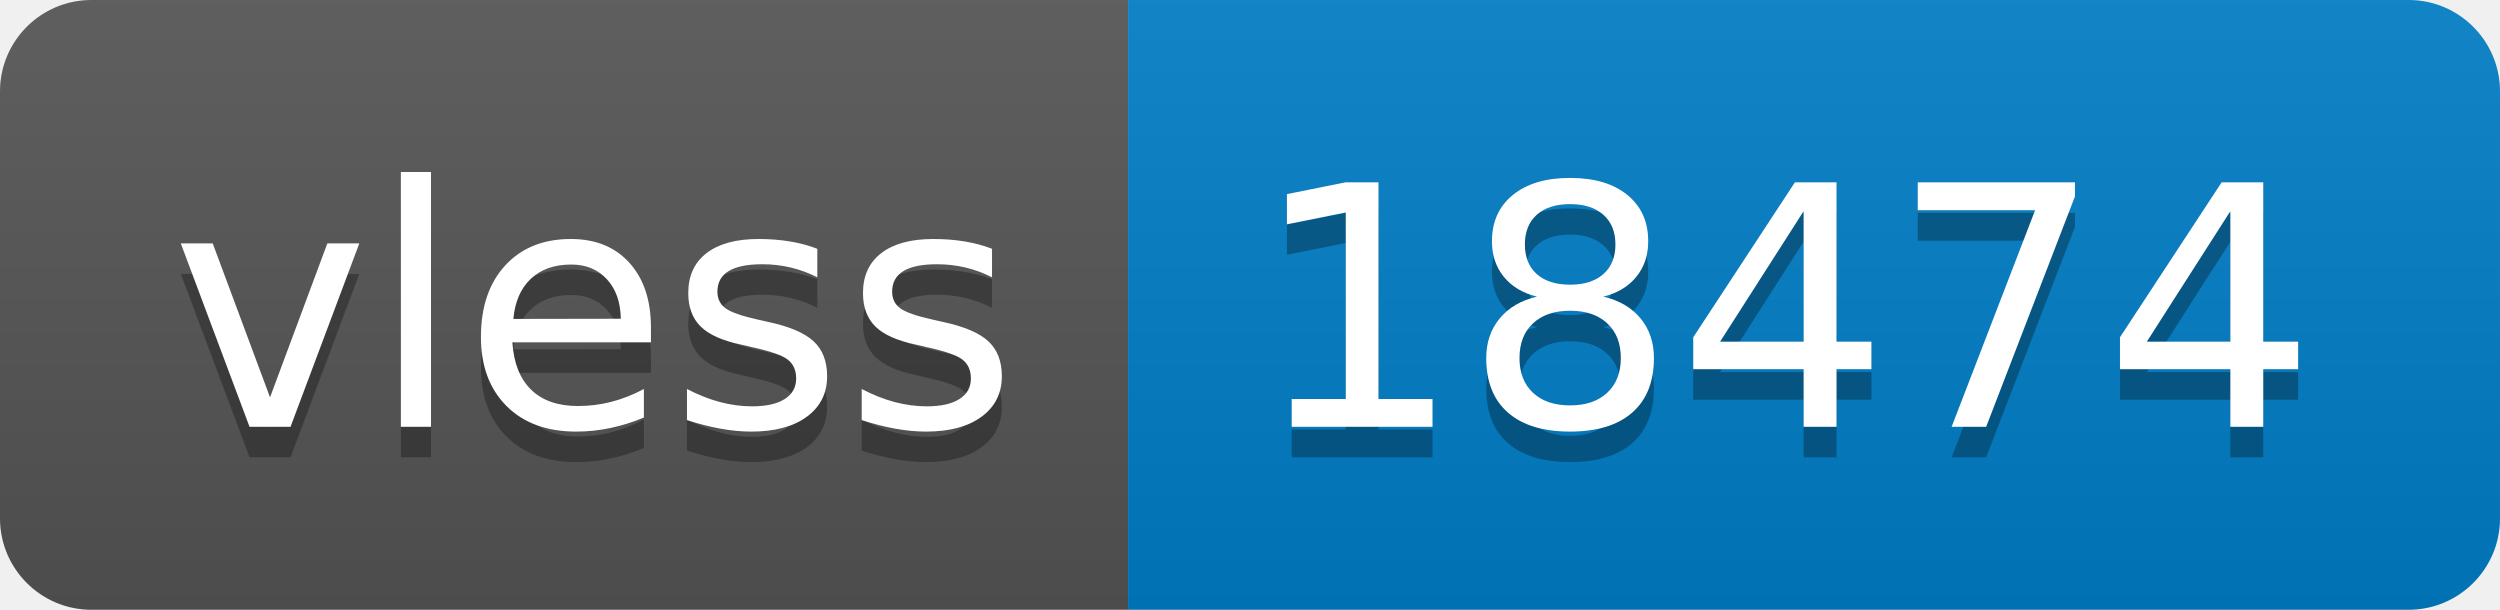
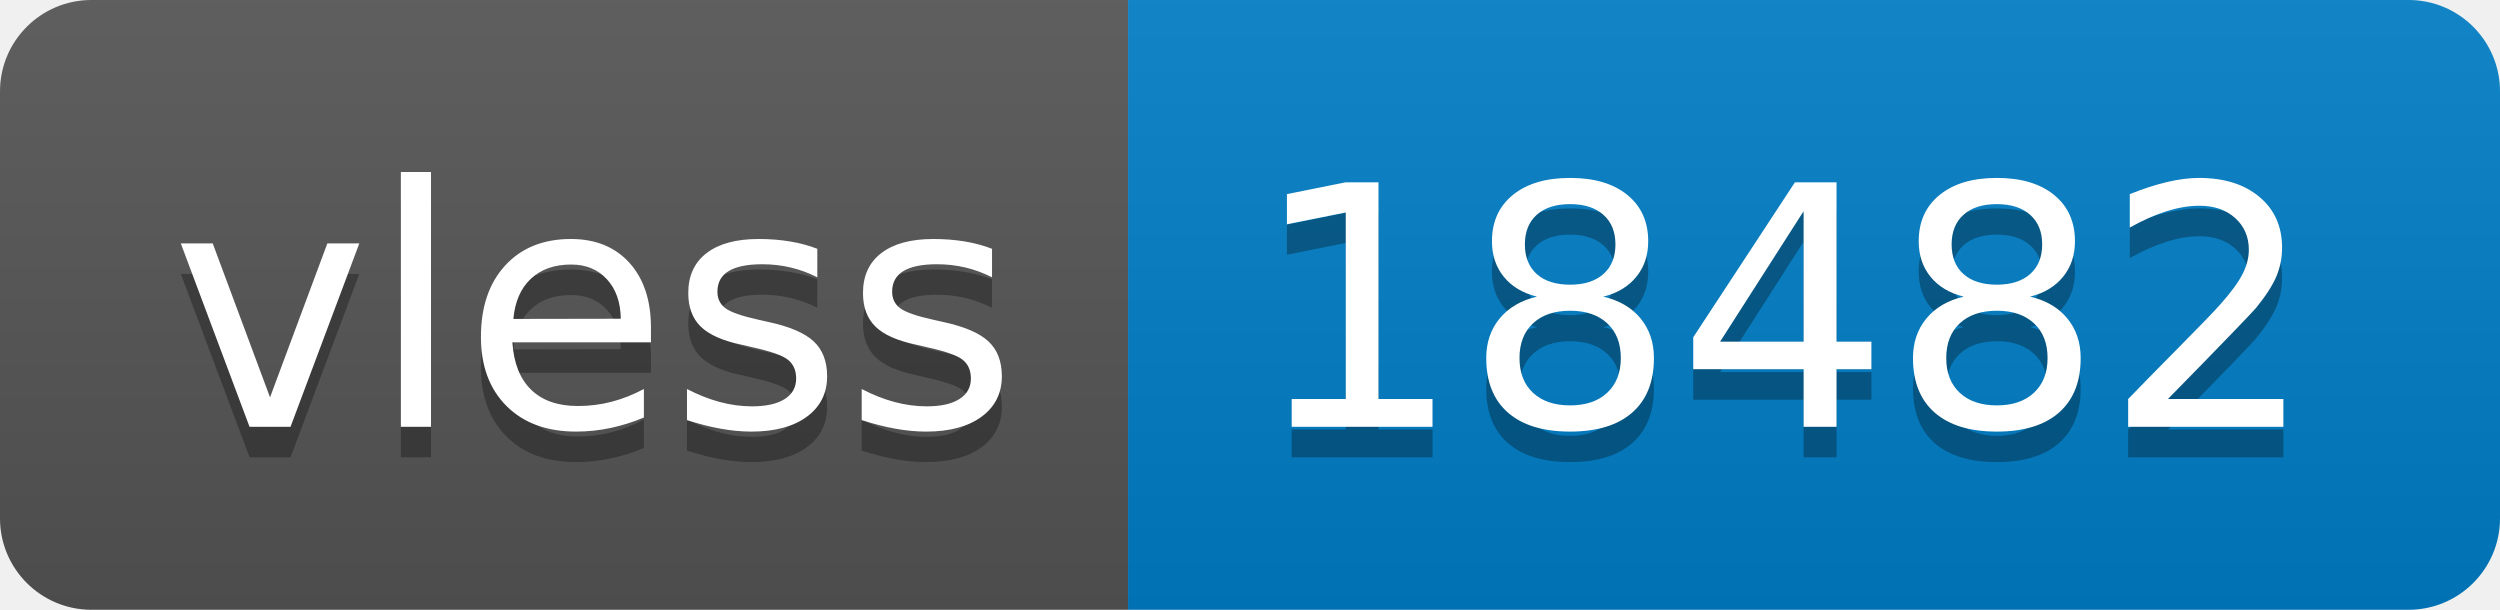
- <svg xmlns="http://www.w3.org/2000/svg" width="82" height="20" role="img" aria-label="vless: 18474">
+ <svg xmlns="http://www.w3.org/2000/svg" width="82" height="20" role="img" aria-label="vless: 18482">
  <linearGradient id="s" x2="0" y2="100%">
    <stop offset="0" stop-color="#bbb" stop-opacity=".1" />
    <stop offset="1" stop-opacity=".1" />
  </linearGradient>
  <clipPath id="r">
    <rect width="82" height="20" rx="3" fill="#fff" />
  </clipPath>
  <g clip-path="url(#r)">
    <rect width="37" height="20" fill="#555" />
    <rect x="37" width="45" height="20" fill="#007ec6" />
    <rect width="82" height="20" fill="url(#s)" />
  </g>
  <g fill="#fff" text-anchor="middle" font-family="Verdana,Geneva,DejaVu Sans,sans-serif" text-rendering="geometricPrecision" font-size="110">
    <text aria-hidden="true" x="195" y="150" fill="#010101" fill-opacity=".3" transform="scale(.1)" textLength="270">vless</text>
    <text x="195" y="140" transform="scale(.1)" fill="#fff" textLength="270">vless</text>
-     <text aria-hidden="true" x="585" y="150" fill="#010101" fill-opacity=".3" transform="scale(.1)" textLength="350">18474</text>
-     <text x="585" y="140" transform="scale(.1)" fill="#fff" textLength="350">18474</text>
+     <text aria-hidden="true" x="585" y="150" fill="#010101" fill-opacity=".3" transform="scale(.1)" textLength="350">18482</text>
+     <text x="585" y="140" transform="scale(.1)" fill="#fff" textLength="350">18482</text>
  </g>
</svg>
